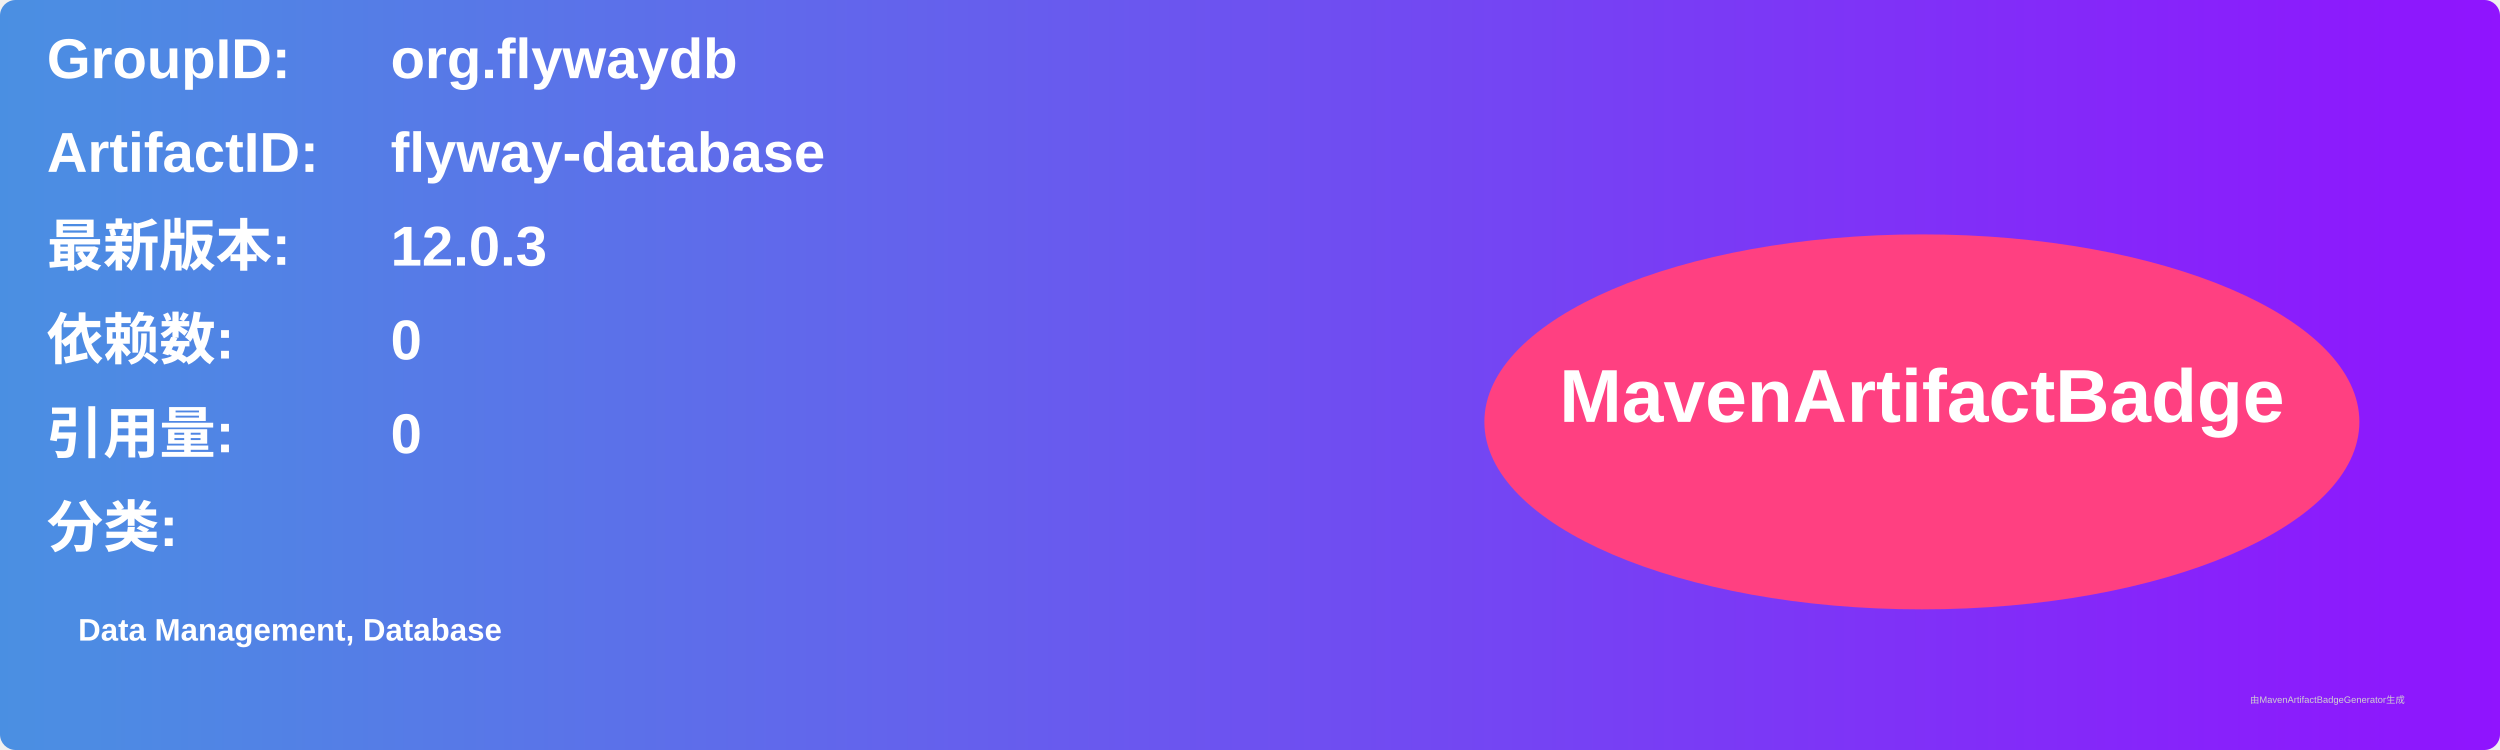
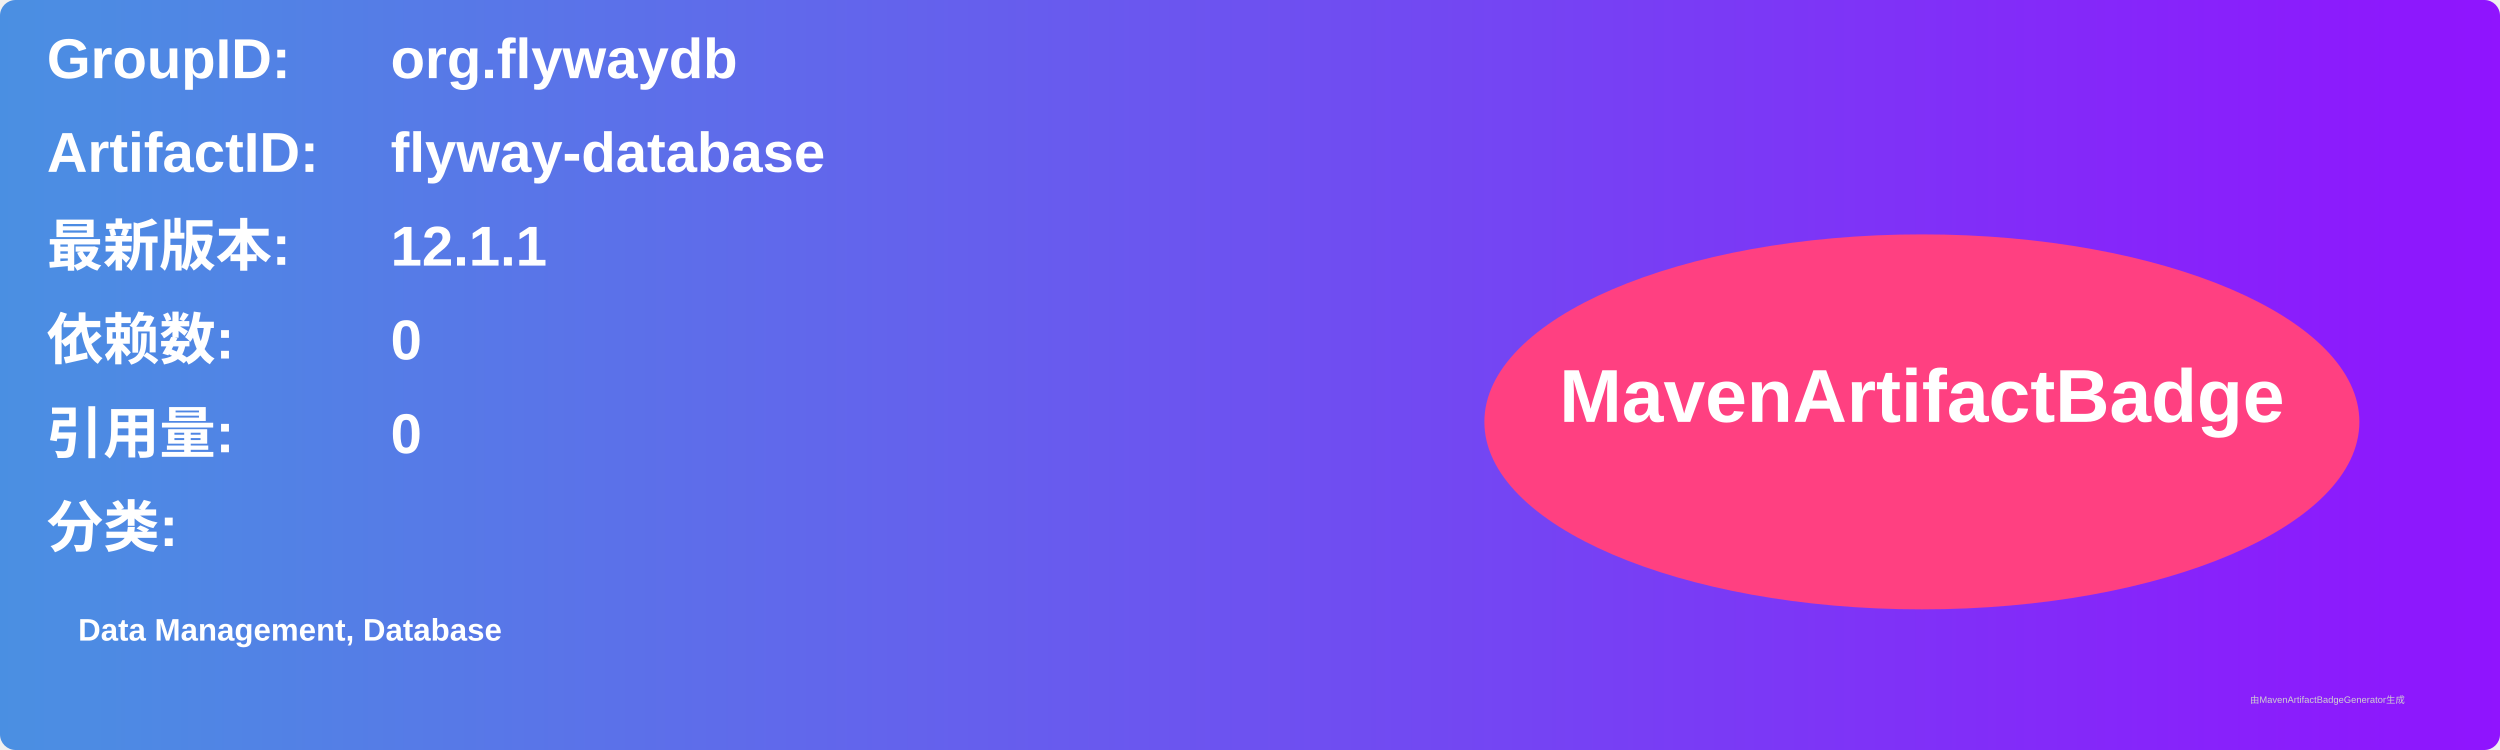
<svg xmlns="http://www.w3.org/2000/svg" width="800" height="240" viewBox="0 0 800 240">
  <linearGradient id="grad" x1="0%" y1="0%" x2="100%" y2="0%">
    <stop offset="0%" stop-color="#4a90e2" />
    <stop offset="100%" stop-color="#9013fe" />
  </linearGradient>
  <rect width="100%" height="100%" rx="5" ry="5" fill="url(#grad)" />
  <g transform="translate(15, 15)">
    <text x="0" y="10" font-family="Arial" font-size="18" fill="white" font-weight="bold" width="260">GroupID:</text>
    <text x="110" y="10" font-family="Arial" font-size="18" fill="white" font-weight="bold" width="460">org.flywaydb</text>
    <text x="0" y="40" font-family="Arial" font-size="18" fill="white" font-weight="bold" width="260">ArtifactID:</text>
    <text x="110" y="40" font-family="Arial" font-size="18" fill="white" font-weight="bold" width="460">flyway-database</text>
    <text x="0" y="70" font-family="Arial" font-size="18" fill="white" font-weight="bold">最新版本:</text>
    <text x="110" y="70" font-family="Arial" font-size="18" fill="white" font-weight="bold">
-       <tspan font-weight="bold">12.0.3</tspan>
+       <tspan font-weight="bold">12.1.1</tspan>
    </text>
    <text x="0" y="100" font-family="Arial" font-size="18" fill="white" font-weight="bold">依赖数: </text>
    <text x="110" y="100" font-family="Arial" font-size="18" fill="white">
      <tspan font-weight="bold">0</tspan>
    </text>
    <text x="0" y="130" font-family="Arial" font-size="18" fill="white" font-weight="bold">引用量: </text>
    <text x="110" y="130" font-family="Arial" font-size="18" fill="white">
      <tspan font-weight="bold">0</tspan>
    </text>
    <text x="0" y="160" font-family="Arial" font-size="18" fill="white" font-weight="bold">分类:</text>
    <text x="10" y="190" font-family="Arial" font-size="10" fill="white">
      <tspan font-weight="bold">Data Management, Database</tspan>
    </text>
    <ellipse cx="600" cy="120" rx="140" ry="60" fill="#ff4081" />
    <text x="600" y="120" text-anchor="middle" font-family="Arial" font-size="24" fill="white" font-weight="bold">MavenArtifactBadge</text>
  </g>
  <text x="720" y="225" font-family="Arial" font-size="3" fill="#d0d0d0">由MavenArtifactBadgeGenerator生成</text>
</svg>
